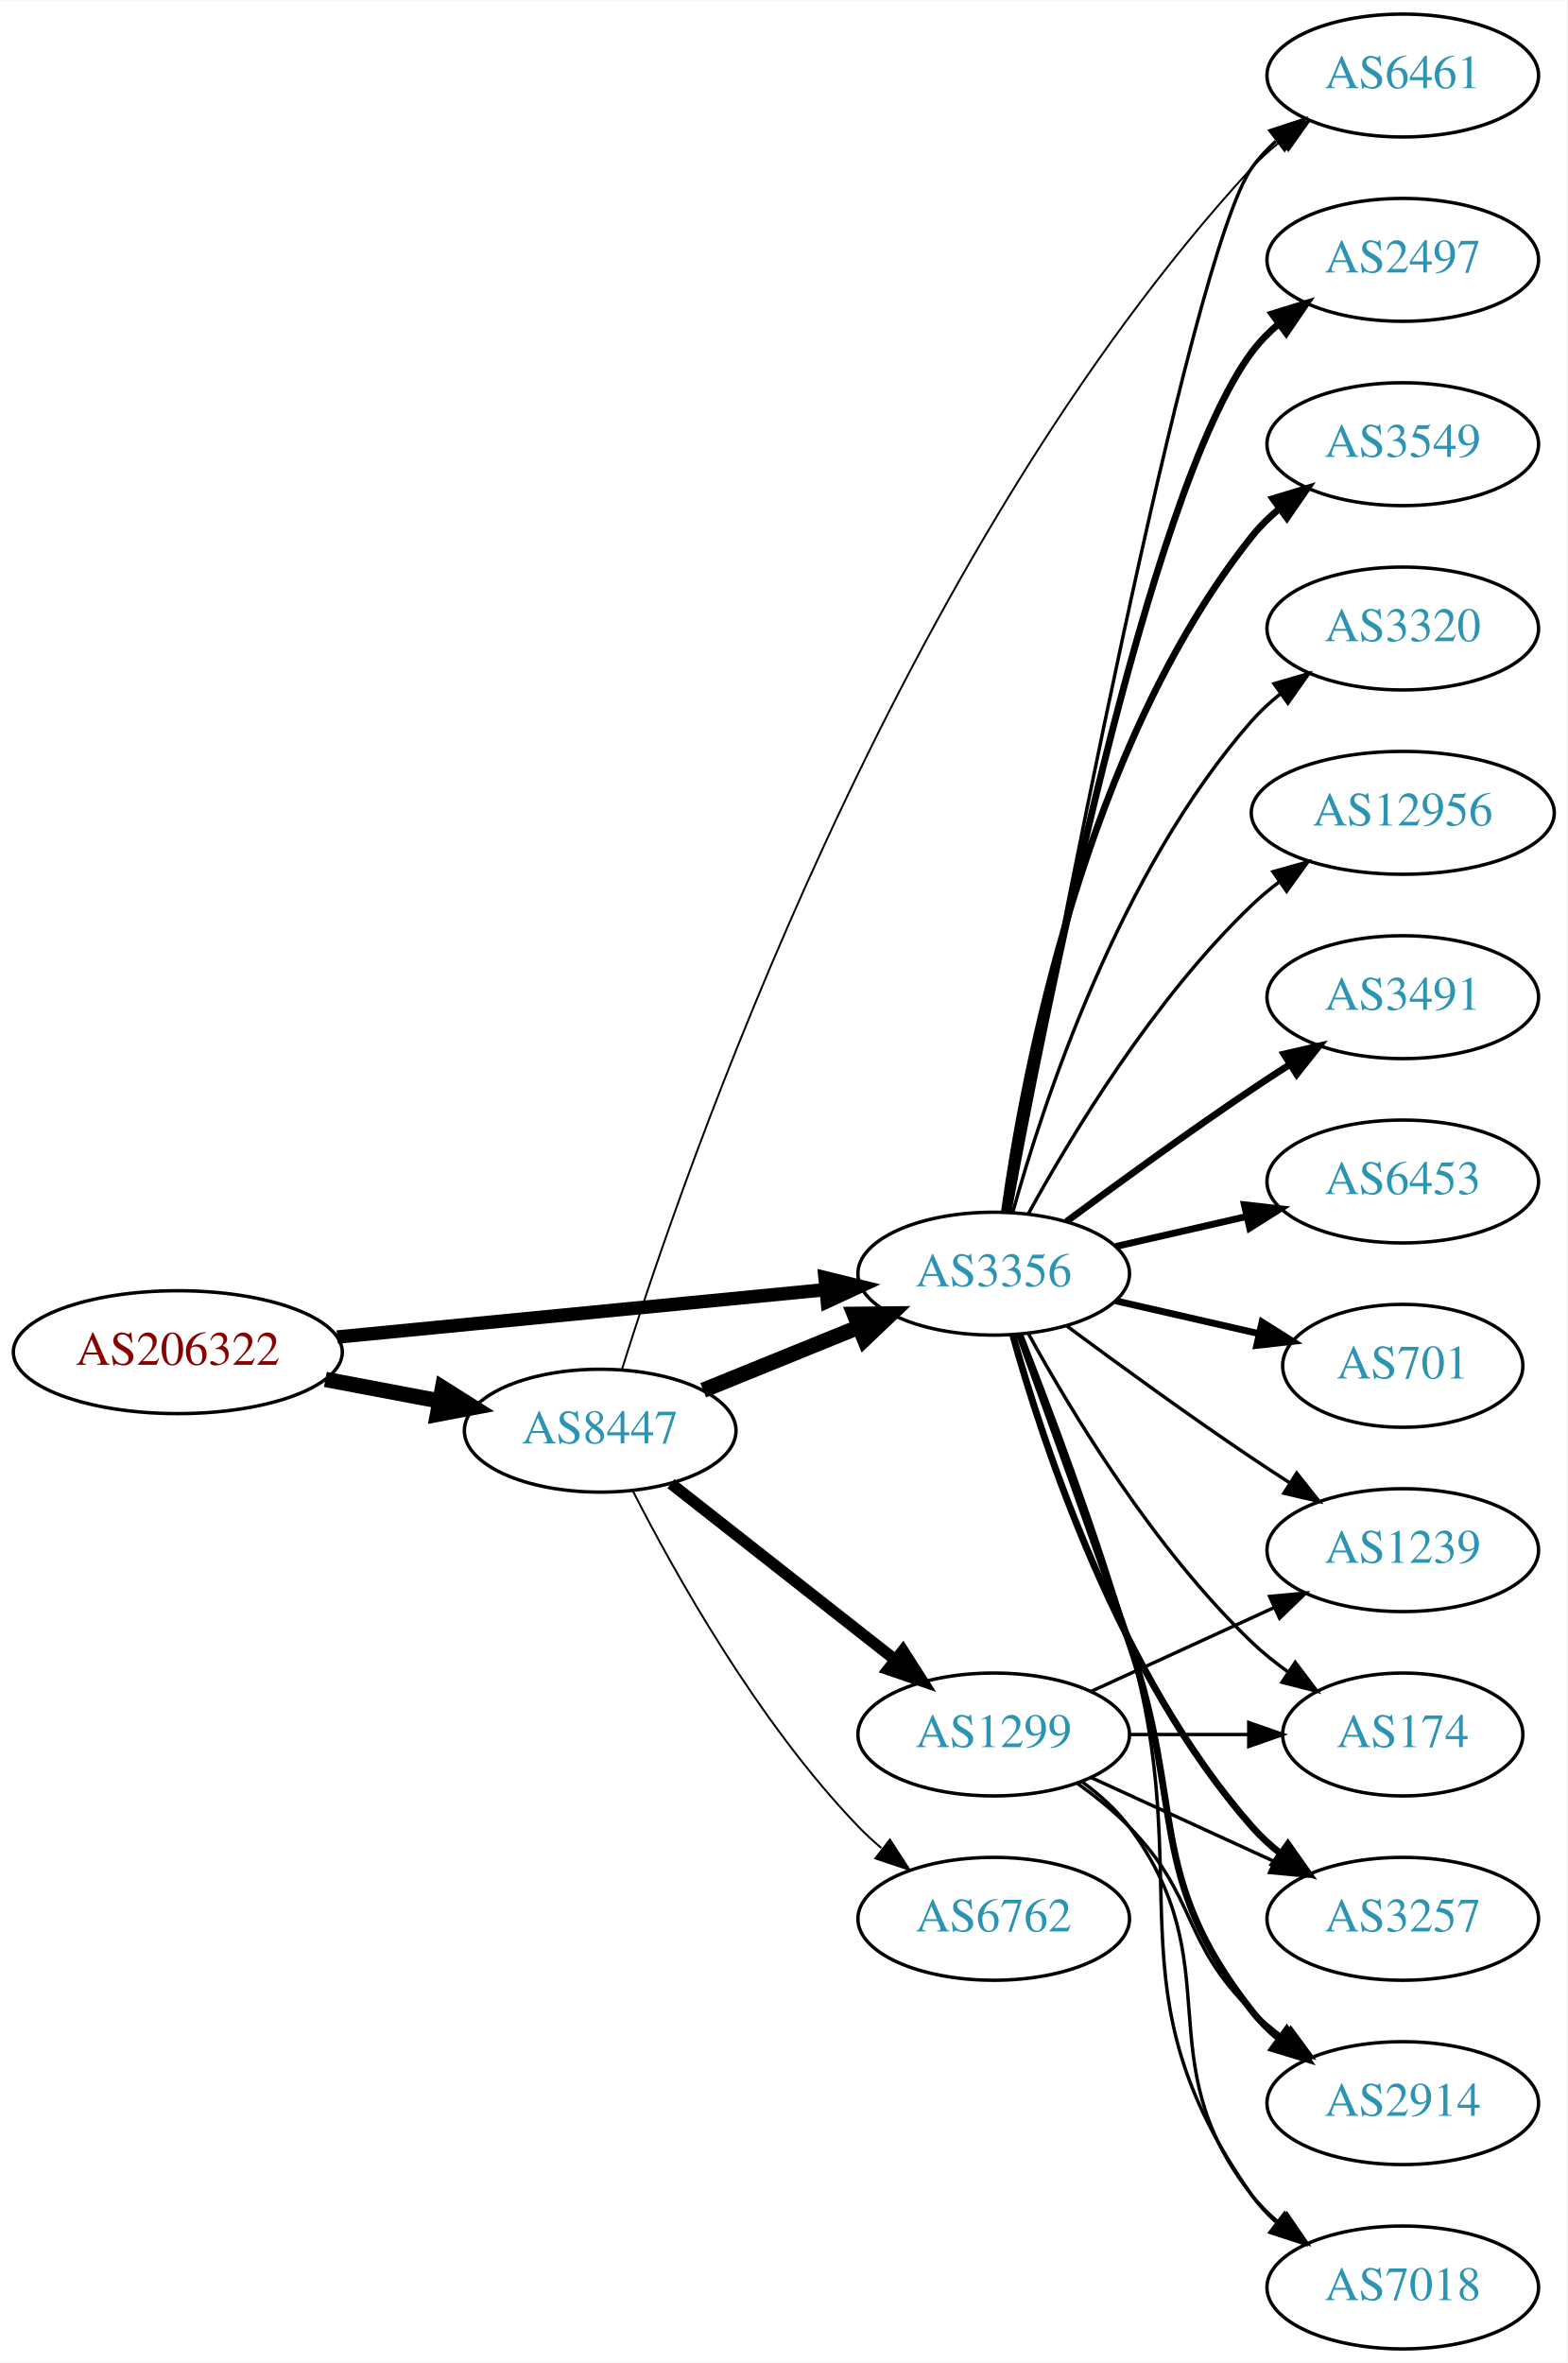
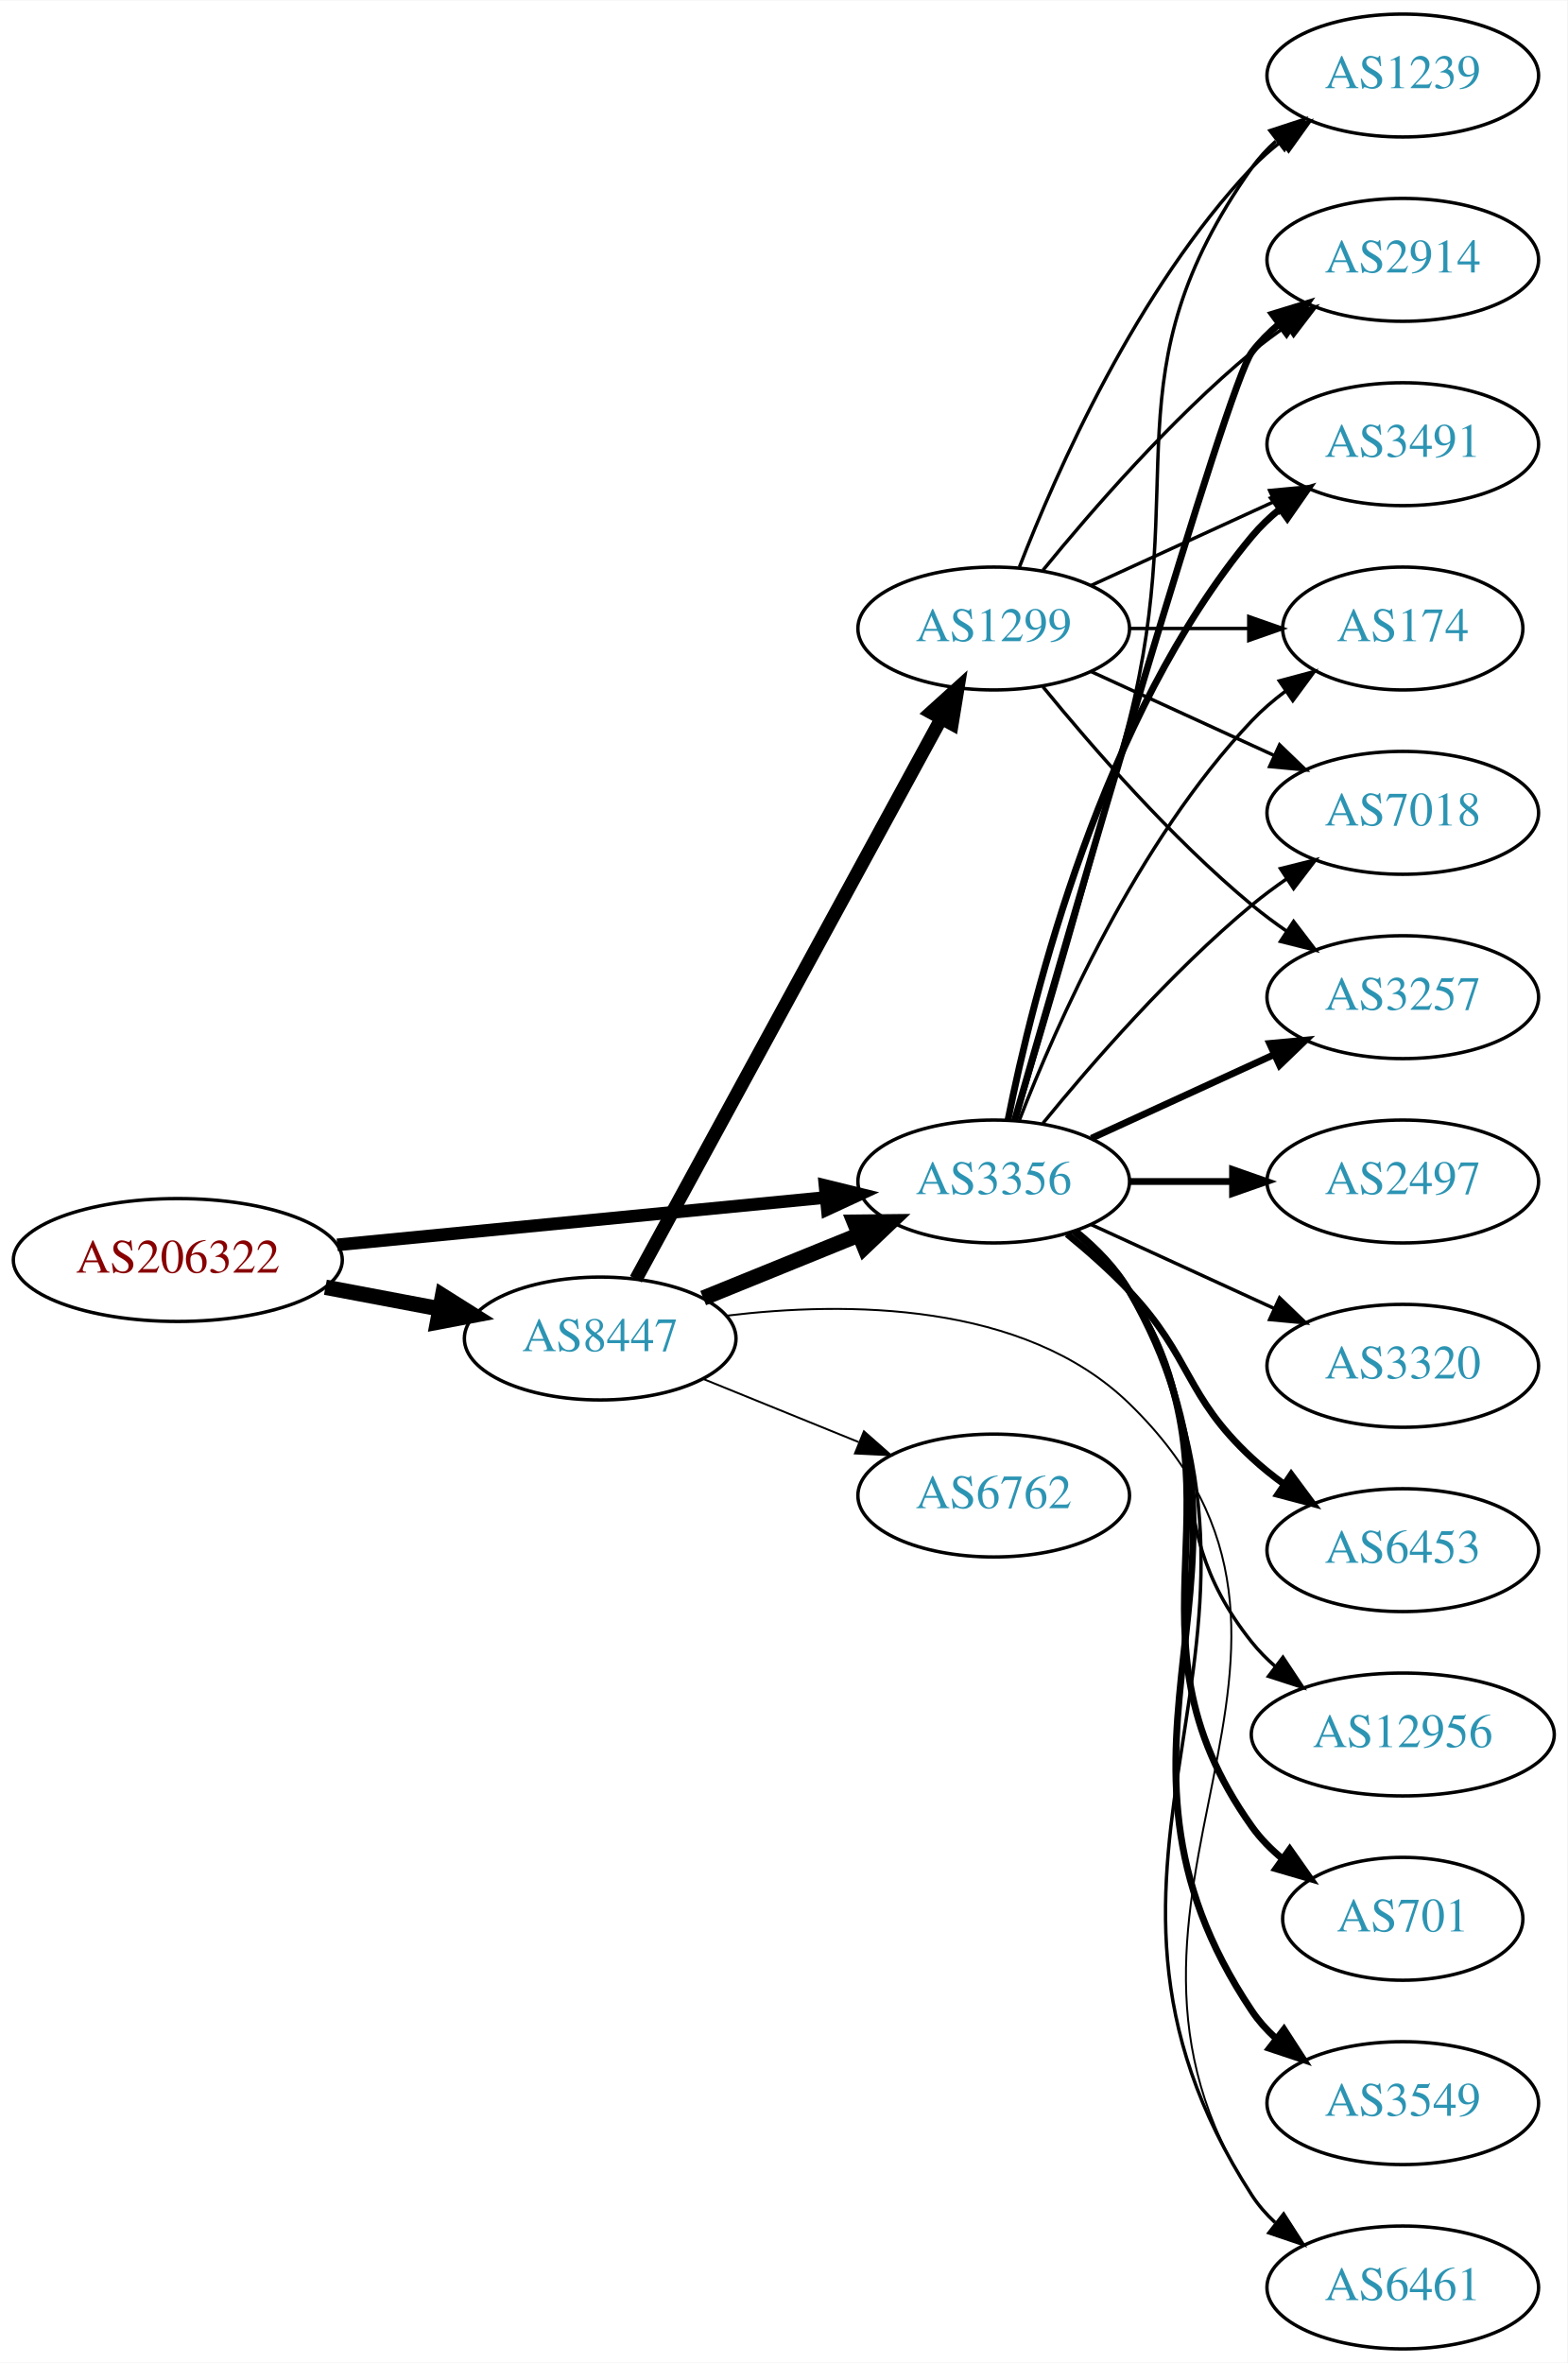
<svg xmlns="http://www.w3.org/2000/svg" xmlns:xlink="http://www.w3.org/1999/xlink" width="459pt" height="692pt" viewBox="0.00 0.00 459.17 692.00">
  <g id="graph0" class="graph" transform="scale(1 1) rotate(0) translate(4 688)">
    <polygon fill="white" stroke="none" points="-4,4 -4,-688 455.17,-688 455.17,4 -4,4" />
    <g id="node1" class="node">
      <g id="a_node1">
        <a xlink:href="/asn/206322" xlink:title="AS206322 ~ Oesterreichische Post AG [AT]">
-           <ellipse fill="#ffffff" stroke="black" cx="48.096" cy="-292" rx="48.192" ry="18" />
-           <text text-anchor="middle" x="48.096" y="-288.3" font-family="Times,serif" font-size="14.00" fill="#880000">AS206322</text>
+           <ellipse fill="#ffffff" stroke="black" cx="48.096" cy="-319" rx="48.192" ry="18" />
+           <text text-anchor="middle" x="48.096" y="-315.3" font-family="Times,serif" font-size="14.00" fill="#880000">AS206322</text>
        </a>
      </g>
    </g>
    <g id="node2" class="node">
      <g id="a_node2">
        <a xlink:href="/asn/3356" xlink:title="AS3356 ~ Level 3 Parent, LLC [US]">
-           <ellipse fill="#ffffff" stroke="black" cx="287.131" cy="-315" rx="39.794" ry="18" />
-           <text text-anchor="middle" x="287.131" y="-311.3" font-family="Times,serif" font-size="14.00" fill="#2c94b3">AS3356</text>
+           <ellipse fill="#ffffff" stroke="black" cx="287.131" cy="-342" rx="39.794" ry="18" />
+           <text text-anchor="middle" x="287.131" y="-338.3" font-family="Times,serif" font-size="14.00" fill="#2c94b3">AS3356</text>
        </a>
      </g>
    </g>
    <g id="edge1" class="edge">
-       <path fill="none" stroke="black" stroke-width="3.938" d="M94.799,-296.435C135.936,-300.426 196.183,-306.272 238.04,-310.334" />
-       <polygon fill="black" stroke="black" stroke-width="3.938" points="237.706,-313.818 247.998,-311.3 238.383,-306.85 237.706,-313.818" />
+       <path fill="none" stroke="black" stroke-width="3.706" d="M94.799,-323.435C135.936,-327.426 196.183,-333.272 238.04,-337.334" />
+       <polygon fill="black" stroke="black" stroke-width="3.706" points="237.706,-340.818 247.998,-338.3 238.383,-333.85 237.706,-340.818" />
    </g>
    <g id="node3" class="node">
      <g id="a_node3">
        <a xlink:href="/asn/8447" xlink:title="AS8447 ~ A1 Telekom Austria AG [AT]">
-           <ellipse fill="#ffffff" stroke="black" cx="171.838" cy="-269" rx="39.794" ry="18" />
-           <text text-anchor="middle" x="171.838" y="-265.3" font-family="Times,serif" font-size="14.00" fill="#2c94b3">AS8447</text>
+           <ellipse fill="#ffffff" stroke="black" cx="171.838" cy="-296" rx="39.794" ry="18" />
+           <text text-anchor="middle" x="171.838" y="-292.3" font-family="Times,serif" font-size="14.00" fill="#2c94b3">AS8447</text>
        </a>
      </g>
    </g>
    <g id="edge2" class="edge">
-       <path fill="none" stroke="black" stroke-width="4.5" d="M91.334,-284.02C102.165,-281.974 113.868,-279.763 124.877,-277.683" />
-       <polygon fill="black" stroke="black" stroke-width="4.5" points="125.652,-281.544 134.748,-275.818 124.19,-273.806 125.652,-281.544" />
+       <path fill="none" stroke="black" stroke-width="4.5" d="M91.334,-311.02C102.165,-308.974 113.868,-306.763 124.877,-304.683" />
+       <polygon fill="black" stroke="black" stroke-width="4.5" points="125.652,-308.544 134.748,-302.818 124.19,-300.806 125.652,-308.544" />
    </g>
    <g id="node4" class="node">
      <g id="a_node4">
        <a xlink:href="/asn/2497" xlink:title="AS2497 ~ Internet Initiative Japan Inc. [JP]">
-           <ellipse fill="#ffffff" stroke="black" cx="406.973" cy="-612" rx="39.794" ry="18" />
-           <text text-anchor="middle" x="406.973" y="-608.3" font-family="Times,serif" font-size="14.00" fill="#2c94b3">AS2497</text>
+           <ellipse fill="#ffffff" stroke="black" cx="406.973" cy="-342" rx="39.794" ry="18" />
+           <text text-anchor="middle" x="406.973" y="-338.3" font-family="Times,serif" font-size="14.00" fill="#2c94b3">AS2497</text>
        </a>
      </g>
    </g>
    <g id="edge3" class="edge">
-       <path fill="none" stroke="black" stroke-width="2" d="M291.326,-332.902C301.135,-386.377 332.025,-543.777 362.777,-585 365.025,-588.013 367.717,-590.769 370.643,-593.272" />
-       <polygon fill="black" stroke="black" stroke-width="2" points="368.674,-596.169 378.795,-599.303 372.838,-590.542 368.674,-596.169" />
+       <path fill="none" stroke="black" stroke-width="2" d="M327.044,-342C336.597,-342 346.947,-342 356.909,-342" />
+       <polygon fill="black" stroke="black" stroke-width="2" points="357.102,-345.5 367.102,-342 357.102,-338.5 357.102,-345.5" />
    </g>
    <g id="node5" class="node">
      <g id="a_node5">
-         <a xlink:href="/asn/6461" xlink:title="AS6461 ~ Zayo Bandwidth [US]">
-           <ellipse fill="#ffffff" stroke="black" cx="406.973" cy="-666" rx="39.794" ry="18" />
-           <text text-anchor="middle" x="406.973" y="-662.3" font-family="Times,serif" font-size="14.00" fill="#2c94b3">AS6461</text>
+         <a xlink:href="/asn/3320" xlink:title="AS3320 ~ DTAG [DE]">
+           <ellipse fill="#ffffff" stroke="black" cx="406.973" cy="-288" rx="39.794" ry="18" />
+           <text text-anchor="middle" x="406.973" y="-284.3" font-family="Times,serif" font-size="14.00" fill="#2c94b3">AS3320</text>
        </a>
      </g>
    </g>
    <g id="edge4" class="edge">
-       <path fill="none" stroke="black" d="M291.452,-333.046C303.415,-397.438 344.558,-613.442 362.777,-639 364.779,-641.809 367.174,-644.388 369.795,-646.743" />
-       <polygon fill="black" stroke="black" points="368.099,-649.852 378.171,-653.139 372.348,-644.288 368.099,-649.852" />
+       <path fill="none" stroke="black" d="M315.76,-329.339C331.717,-322.027 351.987,-312.739 369.27,-304.819" />
+       <polygon fill="black" stroke="black" points="370.885,-307.929 378.518,-300.581 367.969,-301.565 370.885,-307.929" />
    </g>
    <g id="node6" class="node">
      <g id="a_node6">
        <a xlink:href="/asn/1239" xlink:title="AS1239 ~ Sprint [US]">
-           <ellipse fill="#ffffff" stroke="black" cx="406.973" cy="-234" rx="39.794" ry="18" />
-           <text text-anchor="middle" x="406.973" y="-230.3" font-family="Times,serif" font-size="14.00" fill="#2c94b3">AS1239</text>
+           <ellipse fill="#ffffff" stroke="black" cx="406.973" cy="-666" rx="39.794" ry="18" />
+           <text text-anchor="middle" x="406.973" y="-662.3" font-family="Times,serif" font-size="14.00" fill="#2c94b3">AS1239</text>
        </a>
      </g>
    </g>
    <g id="edge5" class="edge">
-       <path fill="none" stroke="black" d="M308.461,-299.723C323.324,-288.696 344.068,-273.593 362.777,-261 366.326,-258.611 370.077,-256.161 373.825,-253.758" />
-       <polygon fill="black" stroke="black" points="375.893,-256.591 382.474,-248.288 372.151,-250.675 375.893,-256.591" />
+       <path fill="none" stroke="black" d="M293.601,-359.814C301.42,-385.554 316.034,-434.705 326.777,-477 344.935,-548.486 320.198,-578.775 362.777,-639 364.769,-641.816 367.156,-644.401 369.772,-646.76" />
+       <polygon fill="black" stroke="black" points="368.071,-649.865 378.14,-653.162 372.324,-644.306 368.071,-649.865" />
    </g>
    <g id="node7" class="node">
      <g id="a_node7">
-         <a xlink:href="/asn/174" xlink:title="AS174 ~ Cogent Communications [US]">
-           <ellipse fill="#ffffff" stroke="black" cx="406.973" cy="-180" rx="35.194" ry="18" />
-           <text text-anchor="middle" x="406.973" y="-176.3" font-family="Times,serif" font-size="14.00" fill="#2c94b3">AS174</text>
+         <a xlink:href="/asn/6453" xlink:title="AS6453 ~ TATA COMMUNICATIONS (AMERICA) INC [US]">
+           <ellipse fill="#ffffff" stroke="black" cx="406.973" cy="-234" rx="39.794" ry="18" />
+           <text text-anchor="middle" x="406.973" y="-230.3" font-family="Times,serif" font-size="14.00" fill="#2c94b3">AS6453</text>
        </a>
      </g>
    </g>
    <g id="edge6" class="edge">
-       <path fill="none" stroke="black" d="M297.372,-297.287C309.918,-274.439 334.095,-234.389 362.777,-207 366.031,-203.893 369.698,-200.954 373.485,-198.24" />
-       <polygon fill="black" stroke="black" points="375.462,-201.128 381.853,-192.678 371.587,-195.299 375.462,-201.128" />
+       <path fill="none" stroke="black" stroke-width="2" d="M308.619,-326.604C314.739,-321.601 321.277,-315.829 326.777,-310 345.324,-290.346 342.966,-279.379 362.777,-261 365.685,-258.303 368.899,-255.722 372.224,-253.3" />
+       <polygon fill="black" stroke="black" stroke-width="2" points="374.283,-256.132 380.602,-247.629 370.359,-250.335 374.283,-256.132" />
    </g>
    <g id="node8" class="node">
      <g id="a_node8">
-         <a xlink:href="/asn/3257" xlink:title="AS3257 ~ GTT [DE]">
-           <ellipse fill="#ffffff" stroke="black" cx="406.973" cy="-126" rx="39.794" ry="18" />
-           <text text-anchor="middle" x="406.973" y="-122.3" font-family="Times,serif" font-size="14.00" fill="#2c94b3">AS3257</text>
+         <a xlink:href="/asn/12956" xlink:title="AS12956 ~ TELXIUS [ES]">
+           <ellipse fill="#ffffff" stroke="black" cx="406.973" cy="-180" rx="44.393" ry="18" />
+           <text text-anchor="middle" x="406.973" y="-176.3" font-family="Times,serif" font-size="14.00" fill="#2c94b3">AS12956</text>
        </a>
      </g>
    </g>
    <g id="edge7" class="edge">
-       <path fill="none" stroke="black" stroke-width="2" d="M292.704,-297.054C301.61,-265.005 323.894,-197.158 362.777,-153 365.261,-150.179 368.111,-147.551 371.137,-145.129" />
-       <polygon fill="black" stroke="black" stroke-width="2" points="373.322,-147.869 379.426,-139.209 369.254,-142.172 373.322,-147.869" />
+       <path fill="none" stroke="black" d="M310.159,-327.203C316.195,-322.302 322.301,-316.436 326.777,-310 354.467,-270.189 332.504,-244.883 362.777,-207 364.82,-204.444 367.175,-202.062 369.708,-199.859" />
+       <polygon fill="black" stroke="black" points="371.863,-202.617 377.714,-193.784 367.632,-197.041 371.863,-202.617" />
    </g>
    <g id="node9" class="node">
      <g id="a_node9">
-         <a xlink:href="/asn/3549" xlink:title="AS3549 ~ Level 3 Parent, LLC [US]">
-           <ellipse fill="#ffffff" stroke="black" cx="406.973" cy="-558" rx="39.794" ry="18" />
-           <text text-anchor="middle" x="406.973" y="-554.3" font-family="Times,serif" font-size="14.00" fill="#2c94b3">AS3549</text>
+         <a xlink:href="/asn/2914" xlink:title="AS2914 ~ NTT America, Inc. [US]">
+           <ellipse fill="#ffffff" stroke="black" cx="406.973" cy="-612" rx="39.794" ry="18" />
+           <text text-anchor="middle" x="406.973" y="-608.3" font-family="Times,serif" font-size="14.00" fill="#2c94b3">AS2914</text>
        </a>
      </g>
    </g>
    <g id="edge8" class="edge">
-       <path fill="none" stroke="black" stroke-width="2" d="M290.27,-333.17C295.77,-372.974 313.596,-469.233 362.777,-531 365.119,-533.94 367.873,-536.649 370.839,-539.121" />
-       <polygon fill="black" stroke="black" stroke-width="2" points="368.904,-542.042 379.045,-545.11 373.031,-536.388 368.904,-542.042" />
+       <path fill="none" stroke="black" stroke-width="2" d="M293.246,-359.859C308.917,-414.407 355.635,-575.704 362.777,-585 365.067,-587.981 367.787,-590.716 370.732,-593.205" />
+       <polygon fill="black" stroke="black" stroke-width="2" points="368.778,-596.113 378.908,-599.218 372.926,-590.473 368.778,-596.113" />
    </g>
    <g id="node10" class="node">
      <g id="a_node10">
-         <a xlink:href="/asn/3320" xlink:title="AS3320 ~ DTAG [DE]">
-           <ellipse fill="#ffffff" stroke="black" cx="406.973" cy="-504" rx="39.794" ry="18" />
-           <text text-anchor="middle" x="406.973" y="-500.3" font-family="Times,serif" font-size="14.00" fill="#2c94b3">AS3320</text>
+         <a xlink:href="/asn/3491" xlink:title="AS3491 ~ PCCW Global, Inc. [US]">
+           <ellipse fill="#ffffff" stroke="black" cx="406.973" cy="-558" rx="39.794" ry="18" />
+           <text text-anchor="middle" x="406.973" y="-554.3" font-family="Times,serif" font-size="14.00" fill="#2c94b3">AS3491</text>
        </a>
      </g>
    </g>
    <g id="edge9" class="edge">
-       <path fill="none" stroke="black" d="M292.704,-332.946C301.61,-364.995 323.894,-432.842 362.777,-477 365.261,-479.821 368.111,-482.449 371.137,-484.871" />
-       <polygon fill="black" stroke="black" points="369.254,-487.828 379.426,-490.791 373.322,-482.131 369.254,-487.828" />
+       <path fill="none" stroke="black" stroke-width="2" d="M291.33,-360.073C298.493,-396.141 318.767,-478.125 362.777,-531 365.182,-533.889 367.979,-536.563 370.971,-539.013" />
+       <polygon fill="black" stroke="black" stroke-width="2" points="369.059,-541.95 379.214,-544.973 373.161,-536.277 369.059,-541.95" />
    </g>
    <g id="node11" class="node">
      <g id="a_node11">
-         <a xlink:href="/asn/12956" xlink:title="AS12956 ~ TELXIUS [ES]">
-           <ellipse fill="#ffffff" stroke="black" cx="406.973" cy="-450" rx="44.393" ry="18" />
-           <text text-anchor="middle" x="406.973" y="-446.3" font-family="Times,serif" font-size="14.00" fill="#2c94b3">AS12956</text>
+         <a xlink:href="/asn/174" xlink:title="AS174 ~ Cogent Communications [US]">
+           <ellipse fill="#ffffff" stroke="black" cx="406.973" cy="-504" rx="35.194" ry="18" />
+           <text text-anchor="middle" x="406.973" y="-500.3" font-family="Times,serif" font-size="14.00" fill="#2c94b3">AS174</text>
        </a>
      </g>
    </g>
    <g id="edge10" class="edge">
-       <path fill="none" stroke="black" d="M297.372,-332.713C309.918,-355.561 334.095,-395.611 362.777,-423 365.284,-425.393 368.035,-427.687 370.898,-429.855" />
-       <polygon fill="black" stroke="black" points="368.944,-432.759 379.148,-435.61 372.949,-427.018 368.944,-432.759" />
+       <path fill="none" stroke="black" d="M294.654,-359.994C305.404,-387.728 329.062,-441.429 362.777,-477 365.72,-480.105 369.094,-483.001 372.629,-485.655" />
+       <polygon fill="black" stroke="black" points="370.815,-488.654 381.048,-491.397 374.759,-482.871 370.815,-488.654" />
    </g>
    <g id="node12" class="node">
      <g id="a_node12">
-         <a xlink:href="/asn/3491" xlink:title="AS3491 ~ PCCW Global, Inc. [US]">
-           <ellipse fill="#ffffff" stroke="black" cx="406.973" cy="-396" rx="39.794" ry="18" />
-           <text text-anchor="middle" x="406.973" y="-392.3" font-family="Times,serif" font-size="14.00" fill="#2c94b3">AS3491</text>
+         <a xlink:href="/asn/7018" xlink:title="AS7018 ~ AT&amp;T Services, Inc. [US]">
+           <ellipse fill="#ffffff" stroke="black" cx="406.973" cy="-450" rx="39.794" ry="18" />
+           <text text-anchor="middle" x="406.973" y="-446.3" font-family="Times,serif" font-size="14.00" fill="#2c94b3">AS7018</text>
        </a>
      </g>
    </g>
    <g id="edge11" class="edge">
-       <path fill="none" stroke="black" stroke-width="2" d="M308.461,-330.277C323.324,-341.304 344.068,-356.407 362.777,-369 366.326,-371.389 370.077,-373.839 373.825,-376.242" />
-       <polygon fill="black" stroke="black" stroke-width="2" points="372.151,-379.325 382.474,-381.712 375.893,-373.409 372.151,-379.325" />
+       <path fill="none" stroke="black" d="M301.55,-359.065C315.665,-376.375 339.079,-403.345 362.777,-423 365.994,-425.668 369.494,-428.27 373.065,-430.741" />
+       <polygon fill="black" stroke="black" points="371.143,-433.666 381.421,-436.236 374.988,-427.817 371.143,-433.666" />
    </g>
    <g id="node13" class="node">
      <g id="a_node13">
-         <a xlink:href="/asn/6453" xlink:title="AS6453 ~ TATA COMMUNICATIONS (AMERICA) INC [US]">
-           <ellipse fill="#ffffff" stroke="black" cx="406.973" cy="-342" rx="39.794" ry="18" />
-           <text text-anchor="middle" x="406.973" y="-338.3" font-family="Times,serif" font-size="14.00" fill="#2c94b3">AS6453</text>
+         <a xlink:href="/asn/701" xlink:title="AS701 ~ UUNET [US]">
+           <ellipse fill="#ffffff" stroke="black" cx="406.973" cy="-126" rx="35.194" ry="18" />
+           <text text-anchor="middle" x="406.973" y="-122.3" font-family="Times,serif" font-size="14.00" fill="#2c94b3">AS701</text>
        </a>
      </g>
    </g>
    <g id="edge12" class="edge">
-       <path fill="none" stroke="black" stroke-width="2" d="M322.85,-322.955C334.85,-325.704 348.471,-328.825 361.164,-331.733" />
-       <polygon fill="black" stroke="black" stroke-width="2" points="360.566,-335.187 371.095,-334.009 362.129,-328.364 360.566,-335.187" />
+       <path fill="none" stroke="black" stroke-width="2" d="M311.021,-327.176C316.932,-322.347 322.756,-316.526 326.777,-310 364.336,-249.055 321.253,-211.315 362.777,-153 365.259,-149.515 368.345,-146.383 371.719,-143.595" />
+       <polygon fill="black" stroke="black" stroke-width="2" points="373.857,-146.369 379.963,-137.71 369.79,-140.671 373.857,-146.369" />
    </g>
    <g id="node14" class="node">
      <g id="a_node14">
-         <a xlink:href="/asn/2914" xlink:title="AS2914 ~ NTT America, Inc. [US]">
-           <ellipse fill="#ffffff" stroke="black" cx="406.973" cy="-72" rx="39.794" ry="18" />
-           <text text-anchor="middle" x="406.973" y="-68.3" font-family="Times,serif" font-size="14.00" fill="#2c94b3">AS2914</text>
+         <a xlink:href="/asn/3257" xlink:title="AS3257 ~ GTT [DE]">
+           <ellipse fill="#ffffff" stroke="black" cx="406.973" cy="-396" rx="39.794" ry="18" />
+           <text text-anchor="middle" x="406.973" y="-392.3" font-family="Times,serif" font-size="14.00" fill="#2c94b3">AS3257</text>
        </a>
      </g>
    </g>
    <g id="edge13" class="edge">
-       <path fill="none" stroke="black" stroke-width="2" d="M294.679,-297.079C302.464,-275.688 315.786,-238.81 326.777,-207 343.302,-159.178 331.479,-138.754 362.777,-99 365.102,-96.047 367.846,-93.33 370.805,-90.853" />
-       <polygon fill="black" stroke="black" stroke-width="2" points="372.998,-93.585 379.002,-84.855 368.865,-87.936 372.998,-93.585" />
+       <path fill="none" stroke="black" stroke-width="2" d="M315.76,-354.661C331.717,-361.973 351.987,-371.261 369.27,-379.181" />
+       <polygon fill="black" stroke="black" stroke-width="2" points="367.969,-382.435 378.518,-383.419 370.885,-376.071 367.969,-382.435" />
    </g>
    <g id="node15" class="node">
      <g id="a_node15">
-         <a xlink:href="/asn/7018" xlink:title="AS7018 ~ AT&amp;T Services, Inc. [US]">
+         <a xlink:href="/asn/6461" xlink:title="AS6461 ~ Zayo Bandwidth [US]">
          <ellipse fill="#ffffff" stroke="black" cx="406.973" cy="-18" rx="39.794" ry="18" />
-           <text text-anchor="middle" x="406.973" y="-14.3" font-family="Times,serif" font-size="14.00" fill="#2c94b3">AS7018</text>
+           <text text-anchor="middle" x="406.973" y="-14.3" font-family="Times,serif" font-size="14.00" fill="#2c94b3">AS6461</text>
        </a>
      </g>
    </g>
    <g id="edge14" class="edge">
-       <path fill="none" stroke="black" d="M295.252,-297.261C303.588,-276.044 317.439,-239.334 326.777,-207 347.242,-136.14 320.198,-105.225 362.777,-45 364.769,-42.184 367.156,-39.599 369.772,-37.24" />
-       <polygon fill="black" stroke="black" points="372.324,-39.694 378.14,-30.838 368.071,-34.135 372.324,-39.694" />
+       <path fill="none" stroke="black" d="M311.407,-327.402C317.325,-322.576 323.055,-316.701 326.777,-310 384.502,-206.099 298.278,-144.837 362.777,-45 364.649,-42.103 366.953,-39.462 369.514,-37.066" />
+       <polygon fill="black" stroke="black" points="372.064,-39.516 377.793,-30.604 367.757,-33.998 372.064,-39.516" />
    </g>
    <g id="node16" class="node">
      <g id="a_node16">
-         <a xlink:href="/asn/701" xlink:title="AS701 ~ UUNET [US]">
-           <ellipse fill="#ffffff" stroke="black" cx="406.973" cy="-288" rx="35.194" ry="18" />
-           <text text-anchor="middle" x="406.973" y="-284.3" font-family="Times,serif" font-size="14.00" fill="#2c94b3">AS701</text>
+         <a xlink:href="/asn/3549" xlink:title="AS3549 ~ Level 3 Parent, LLC [US]">
+           <ellipse fill="#ffffff" stroke="black" cx="406.973" cy="-72" rx="39.794" ry="18" />
+           <text text-anchor="middle" x="406.973" y="-68.3" font-family="Times,serif" font-size="14.00" fill="#2c94b3">AS3549</text>
        </a>
      </g>
    </g>
    <g id="edge15" class="edge">
-       <path fill="none" stroke="black" stroke-width="2" d="M322.85,-307.045C335.943,-304.045 350.965,-300.604 364.606,-297.478" />
-       <polygon fill="black" stroke="black" stroke-width="2" points="365.747,-300.807 374.713,-295.162 364.184,-293.984 365.747,-300.807" />
+       <path fill="none" stroke="black" stroke-width="2" d="M311.261,-327.319C317.176,-322.492 322.941,-316.637 326.777,-310 374.385,-227.636 309.804,-178.019 362.777,-99 364.698,-96.135 367.036,-93.516 369.619,-91.136" />
+       <polygon fill="black" stroke="black" stroke-width="2" points="372.171,-93.587 377.935,-84.698 367.885,-88.052 372.171,-93.587" />
    </g>
    <g id="edge16" class="edge">
-       <path fill="none" stroke="black" stroke-width="4.5" d="M202.014,-280.846C215.889,-286.48 232.667,-293.292 247.576,-299.346" />
-       <polygon fill="black" stroke="black" stroke-width="4.5" points="246.307,-303.08 257.054,-303.194 249.27,-295.784 246.307,-303.08" />
-     </g>
-     <g id="edge17" class="edge">
-       <path fill="none" stroke="black" stroke-width="0.562" d="M178.18,-286.822C196.034,-343.966 258.464,-525.493 362.777,-639 365.321,-641.767 368.21,-644.36 371.261,-646.76" />
-       <polygon fill="black" stroke="black" stroke-width="0.562" points="369.399,-649.731 379.584,-652.649 373.442,-644.016 369.399,-649.731" />
+       <path fill="none" stroke="black" stroke-width="4.5" d="M202.014,-307.846C215.889,-313.48 232.667,-320.292 247.576,-326.346" />
+       <polygon fill="black" stroke="black" stroke-width="4.5" points="246.307,-330.08 257.054,-330.194 249.27,-322.784 246.307,-330.08" />
+     </g>
+     <g id="edge18" class="edge">
+       <path fill="none" stroke="black" stroke-width="0.562" d="M208.822,-302.679C243.77,-306.913 295.937,-306.894 326.777,-277 401.7,-204.375 305.328,-132.106 362.777,-45 364.676,-42.121 366.999,-39.492 369.573,-37.105" />
+       <polygon fill="black" stroke="black" stroke-width="0.562" points="372.123,-39.555 377.872,-30.656 367.828,-34.028 372.123,-39.555" />
    </g>
    <g id="node17" class="node">
      <g id="a_node17">
        <a xlink:href="/asn/1299" xlink:title="AS1299 ~ Telia Carrier [EU]">
-           <ellipse fill="#ffffff" stroke="black" cx="287.131" cy="-180" rx="39.794" ry="18" />
-           <text text-anchor="middle" x="287.131" y="-176.3" font-family="Times,serif" font-size="14.00" fill="#2c94b3">AS1299</text>
-         </a>
-       </g>
-     </g>
-     <g id="edge18" class="edge">
-       <path fill="none" stroke="black" stroke-width="3.375" d="M192.572,-253.497C210.737,-239.228 237.871,-217.912 258.247,-201.905" />
-       <polygon fill="black" stroke="black" stroke-width="3.375" points="260.541,-204.553 266.243,-195.624 256.217,-199.049 260.541,-204.553" />
+           <ellipse fill="#ffffff" stroke="black" cx="287.131" cy="-504" rx="39.794" ry="18" />
+           <text text-anchor="middle" x="287.131" y="-500.3" font-family="Times,serif" font-size="14.00" fill="#2c94b3">AS1299</text>
+         </a>
+       </g>
+     </g>
+     <g id="edge17" class="edge">
+       <path fill="none" stroke="black" stroke-width="3.938" d="M182.302,-313.376C202.17,-349.853 248.324,-434.588 271.826,-477.736" />
+       <polygon fill="black" stroke="black" stroke-width="3.938" points="268.757,-479.419 276.614,-486.527 274.904,-476.071 268.757,-479.419" />
    </g>
    <g id="node18" class="node">
      <g id="a_node18">
        <a xlink:href="/asn/6762" xlink:title="AS6762 ~ TELECOM ITALIA SPARKLE S.p.A. [IT]">
-           <ellipse fill="#ffffff" stroke="black" cx="287.131" cy="-126" rx="39.794" ry="18" />
-           <text text-anchor="middle" x="287.131" y="-122.3" font-family="Times,serif" font-size="14.00" fill="#2c94b3">AS6762</text>
+           <ellipse fill="#ffffff" stroke="black" cx="287.131" cy="-250" rx="39.794" ry="18" />
+           <text text-anchor="middle" x="287.131" y="-246.3" font-family="Times,serif" font-size="14.00" fill="#2c94b3">AS6762</text>
        </a>
      </g>
    </g>
    <g id="edge19" class="edge">
-       <path fill="none" stroke="black" stroke-width="0.562" d="M181.378,-251.402C193.656,-227.3 218.086,-183.538 247.484,-153 249.56,-150.844 251.831,-148.753 254.199,-146.753" />
-       <polygon fill="black" stroke="black" stroke-width="0.562" points="256.72,-149.228 262.483,-140.337 252.434,-143.693 256.72,-149.228" />
+       <path fill="none" stroke="black" stroke-width="0.562" d="M202.014,-284.154C215.889,-278.52 232.667,-271.708 247.576,-265.654" />
+       <polygon fill="black" stroke="black" stroke-width="0.562" points="249.105,-268.811 257.054,-261.806 246.472,-262.325 249.105,-268.811" />
+     </g>
+     <g id="edge22" class="edge">
+       <path fill="none" stroke="black" d="M294.654,-521.994C305.404,-549.728 329.062,-603.429 362.777,-639 365.363,-641.728 368.281,-644.294 371.349,-646.677" />
+       <polygon fill="black" stroke="black" points="369.503,-649.658 379.697,-652.543 373.527,-643.93 369.503,-649.658" />
+     </g>
+     <g id="edge21" class="edge">
+       <path fill="none" stroke="black" d="M301.55,-521.065C315.665,-538.375 339.079,-565.345 362.777,-585 365.994,-587.668 369.494,-590.27 373.065,-592.741" />
+       <polygon fill="black" stroke="black" points="371.143,-595.666 381.421,-598.236 374.988,-589.817 371.143,-595.666" />
+     </g>
+     <g id="edge25" class="edge">
+       <path fill="none" stroke="black" d="M315.76,-516.661C331.717,-523.973 351.987,-533.261 369.27,-541.181" />
+       <polygon fill="black" stroke="black" points="367.969,-544.435 378.518,-545.419 370.885,-538.071 367.969,-544.435" />
+     </g>
+     <g id="edge20" class="edge">
+       <path fill="none" stroke="black" d="M327.044,-504C338.13,-504 350.29,-504 361.672,-504" />
+       <polygon fill="black" stroke="black" points="361.854,-507.5 371.854,-504 361.854,-500.5 361.854,-507.5" />
    </g>
    <g id="edge24" class="edge">
-       <path fill="none" stroke="black" d="M315.76,-192.661C331.717,-199.973 351.987,-209.261 369.27,-217.181" />
-       <polygon fill="black" stroke="black" points="367.969,-220.435 378.518,-221.419 370.885,-214.071 367.969,-220.435" />
-     </g>
-     <g id="edge22" class="edge">
-       <path fill="none" stroke="black" d="M327.044,-180C338.13,-180 350.29,-180 361.672,-180" />
-       <polygon fill="black" stroke="black" points="361.854,-183.5 371.854,-180 361.854,-176.5 361.854,-183.5" />
-     </g>
-     <g id="edge20" class="edge">
-       <path fill="none" stroke="black" d="M315.76,-167.339C331.717,-160.027 351.987,-150.739 369.27,-142.819" />
-       <polygon fill="black" stroke="black" points="370.885,-145.929 378.518,-138.581 367.969,-139.565 370.885,-145.929" />
-     </g>
-     <g id="edge21" class="edge">
-       <path fill="none" stroke="black" d="M311.725,-165.611C316.981,-161.852 322.313,-157.563 326.777,-153 346.95,-132.383 342.084,-119.094 362.777,-99 365.623,-96.237 368.796,-93.614 372.096,-91.166" />
-       <polygon fill="black" stroke="black" points="374.162,-93.993 380.444,-85.462 370.213,-88.214 374.162,-93.993" />
+       <path fill="none" stroke="black" d="M315.76,-491.339C331.717,-484.027 351.987,-474.739 369.27,-466.819" />
+       <polygon fill="black" stroke="black" points="370.885,-469.929 378.518,-462.581 367.969,-463.565 370.885,-469.929" />
    </g>
    <g id="edge23" class="edge">
-       <path fill="none" stroke="black" d="M313.062,-166.118C318.138,-162.389 323.056,-157.984 326.777,-153 357.049,-112.458 331.479,-84.754 362.777,-45 365.102,-42.047 367.846,-39.33 370.805,-36.853" />
-       <polygon fill="black" stroke="black" points="372.998,-39.585 379.002,-30.855 368.865,-33.936 372.998,-39.585" />
+       <path fill="none" stroke="black" d="M301.55,-486.935C315.665,-469.625 339.079,-442.655 362.777,-423 365.994,-420.332 369.494,-417.73 373.065,-415.259" />
+       <polygon fill="black" stroke="black" points="374.988,-418.183 381.421,-409.764 371.143,-412.334 374.988,-418.183" />
    </g>
  </g>
</svg>
